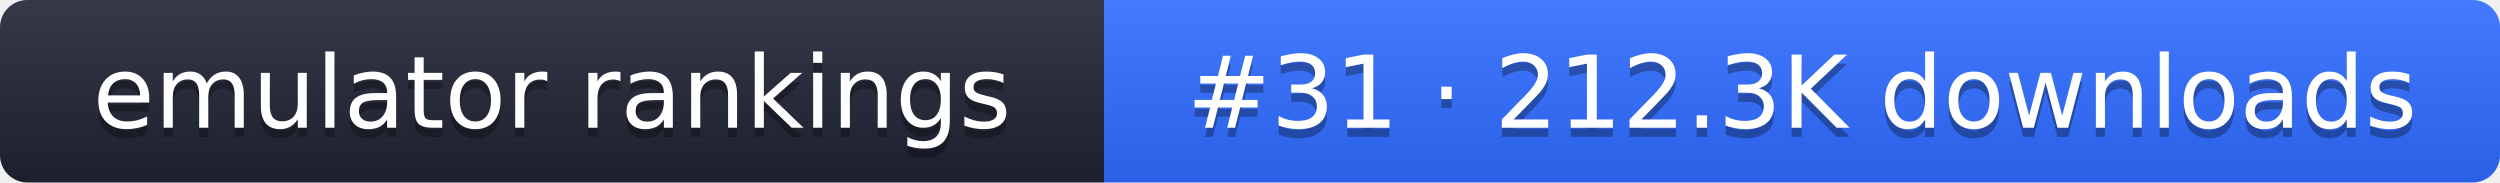
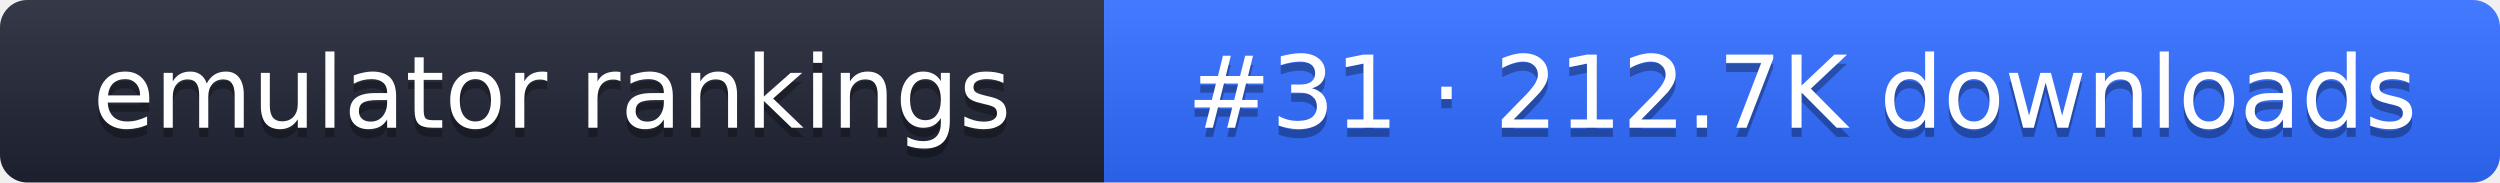
- <svg xmlns="http://www.w3.org/2000/svg" width="274" height="20" role="img" aria-label="emulator rankings: #31 · 212.3K downloads">
+ <svg xmlns="http://www.w3.org/2000/svg" width="274" height="20" role="img" aria-label="emulator rankings: #31 · 212.7K downloads">
  <linearGradient id="g" x2="0" y2="100%">
    <stop offset="0" stop-color="#fff" stop-opacity=".1" />
    <stop offset="1" stop-opacity=".1" />
  </linearGradient>
  <clipPath id="r">
    <rect width="274" height="20" rx="3" fill="#fff" />
  </clipPath>
  <g clip-path="url(#r)">
    <rect width="121" height="20" fill="#1f2433" />
    <rect x="121" width="153" height="20" fill="#2f6bff" />
    <rect width="274" height="20" fill="url(#g)" />
  </g>
  <g fill="#fff" text-anchor="middle" font-family="Verdana,DejaVu Sans,sans-serif" font-size="11">
    <text x="60.5" y="15" fill="#010101" fill-opacity=".3">emulator rankings</text>
    <text x="60.5" y="14">emulator rankings</text>
-     <text x="197.5" y="15" fill="#010101" fill-opacity=".3">#31 · 212.3K downloads</text>
-     <text x="197.5" y="14">#31 · 212.3K downloads</text>
+     <text x="197.5" y="15" fill="#010101" fill-opacity=".3">#31 · 212.7K downloads</text>
+     <text x="197.5" y="14">#31 · 212.7K downloads</text>
  </g>
</svg>
